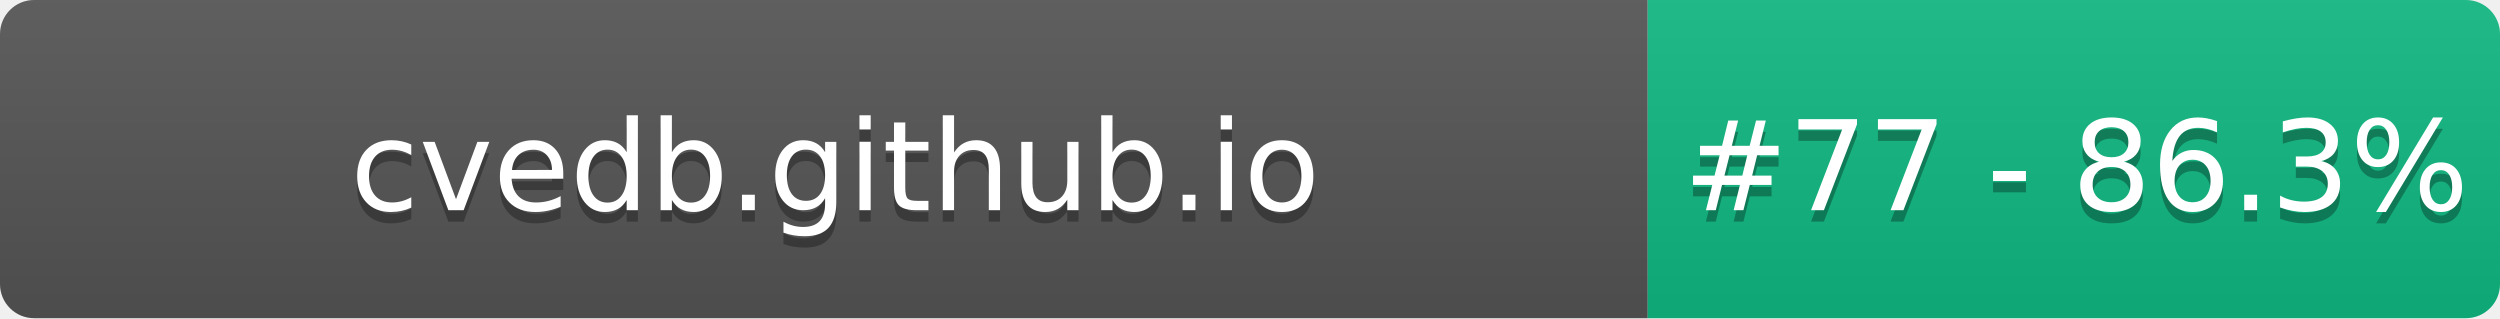
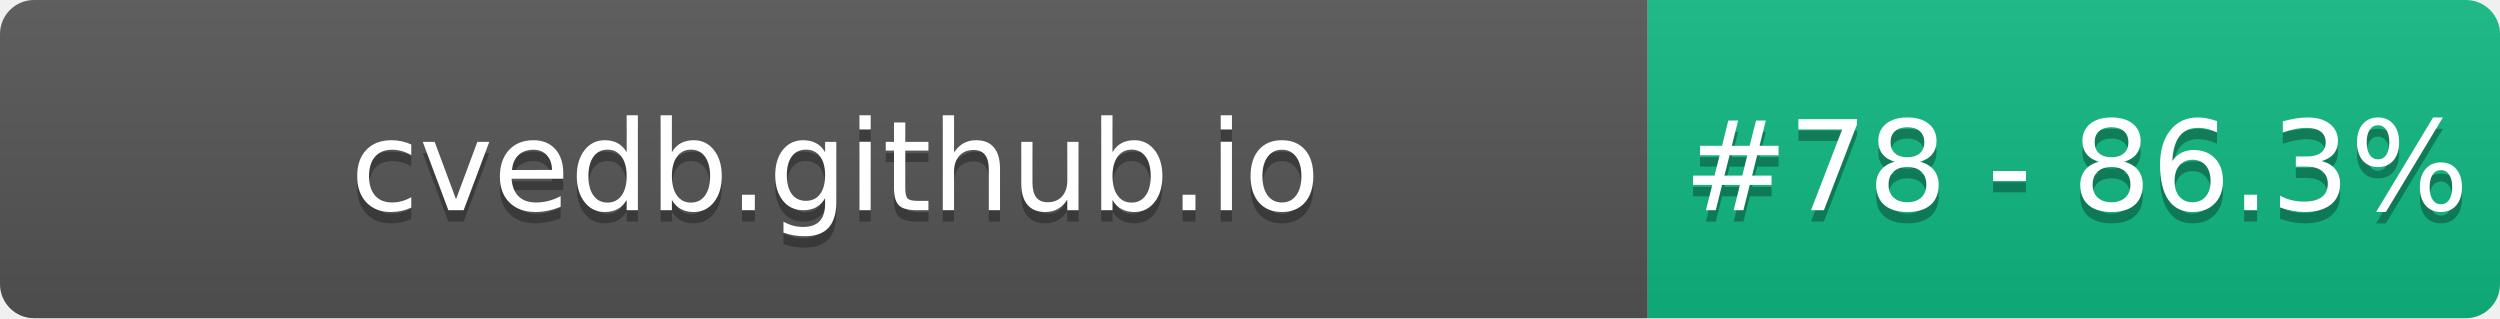
- <svg xmlns="http://www.w3.org/2000/svg" width="220" height="28" role="img" aria-label="cvedb.github.io: #77 - 86.3%">
+ <svg xmlns="http://www.w3.org/2000/svg" width="220" height="28" role="img" aria-label="cvedb.github.io: #78 - 86.3%">
  <linearGradient id="s" x2="0" y2="100%">
    <stop offset="0" stop-color="#bbb" stop-opacity=".1" />
    <stop offset="1" stop-opacity=".1" />
  </linearGradient>
  <clipPath id="r">
    <rect width="220" height="28" rx="3" fill="#fff" />
  </clipPath>
  <g clip-path="url(#r)">
    <rect width="145" height="28" fill="#555" />
    <rect x="145" width="75" height="28" fill="#10B981" />
    <rect width="220" height="28" fill="url(#s)" />
  </g>
  <g fill="#fff" text-anchor="middle" font-family="Verdana,Geneva,DejaVu Sans,sans-serif" text-rendering="geometricPrecision" font-size="110">
    <text aria-hidden="true" x="735" y="195" fill="#010101" fill-opacity=".3" transform="scale(.1)" textLength="1350">cvedb.github.io</text>
    <text x="735" y="185" transform="scale(.1)" fill="#fff" textLength="1350">cvedb.github.io</text>
-     <text aria-hidden="true" x="1827" y="195" fill="#010101" fill-opacity=".3" transform="scale(.1)" textLength="605">#77 - 86.3%</text>
-     <text x="1827" y="185" transform="scale(.1)" fill="#fff" textLength="605">#77 - 86.3%</text>
+     <text aria-hidden="true" x="1827" y="195" fill="#010101" fill-opacity=".3" transform="scale(.1)" textLength="605">#78 - 86.3%</text>
+     <text x="1827" y="185" transform="scale(.1)" fill="#fff" textLength="605">#78 - 86.3%</text>
  </g>
</svg>
